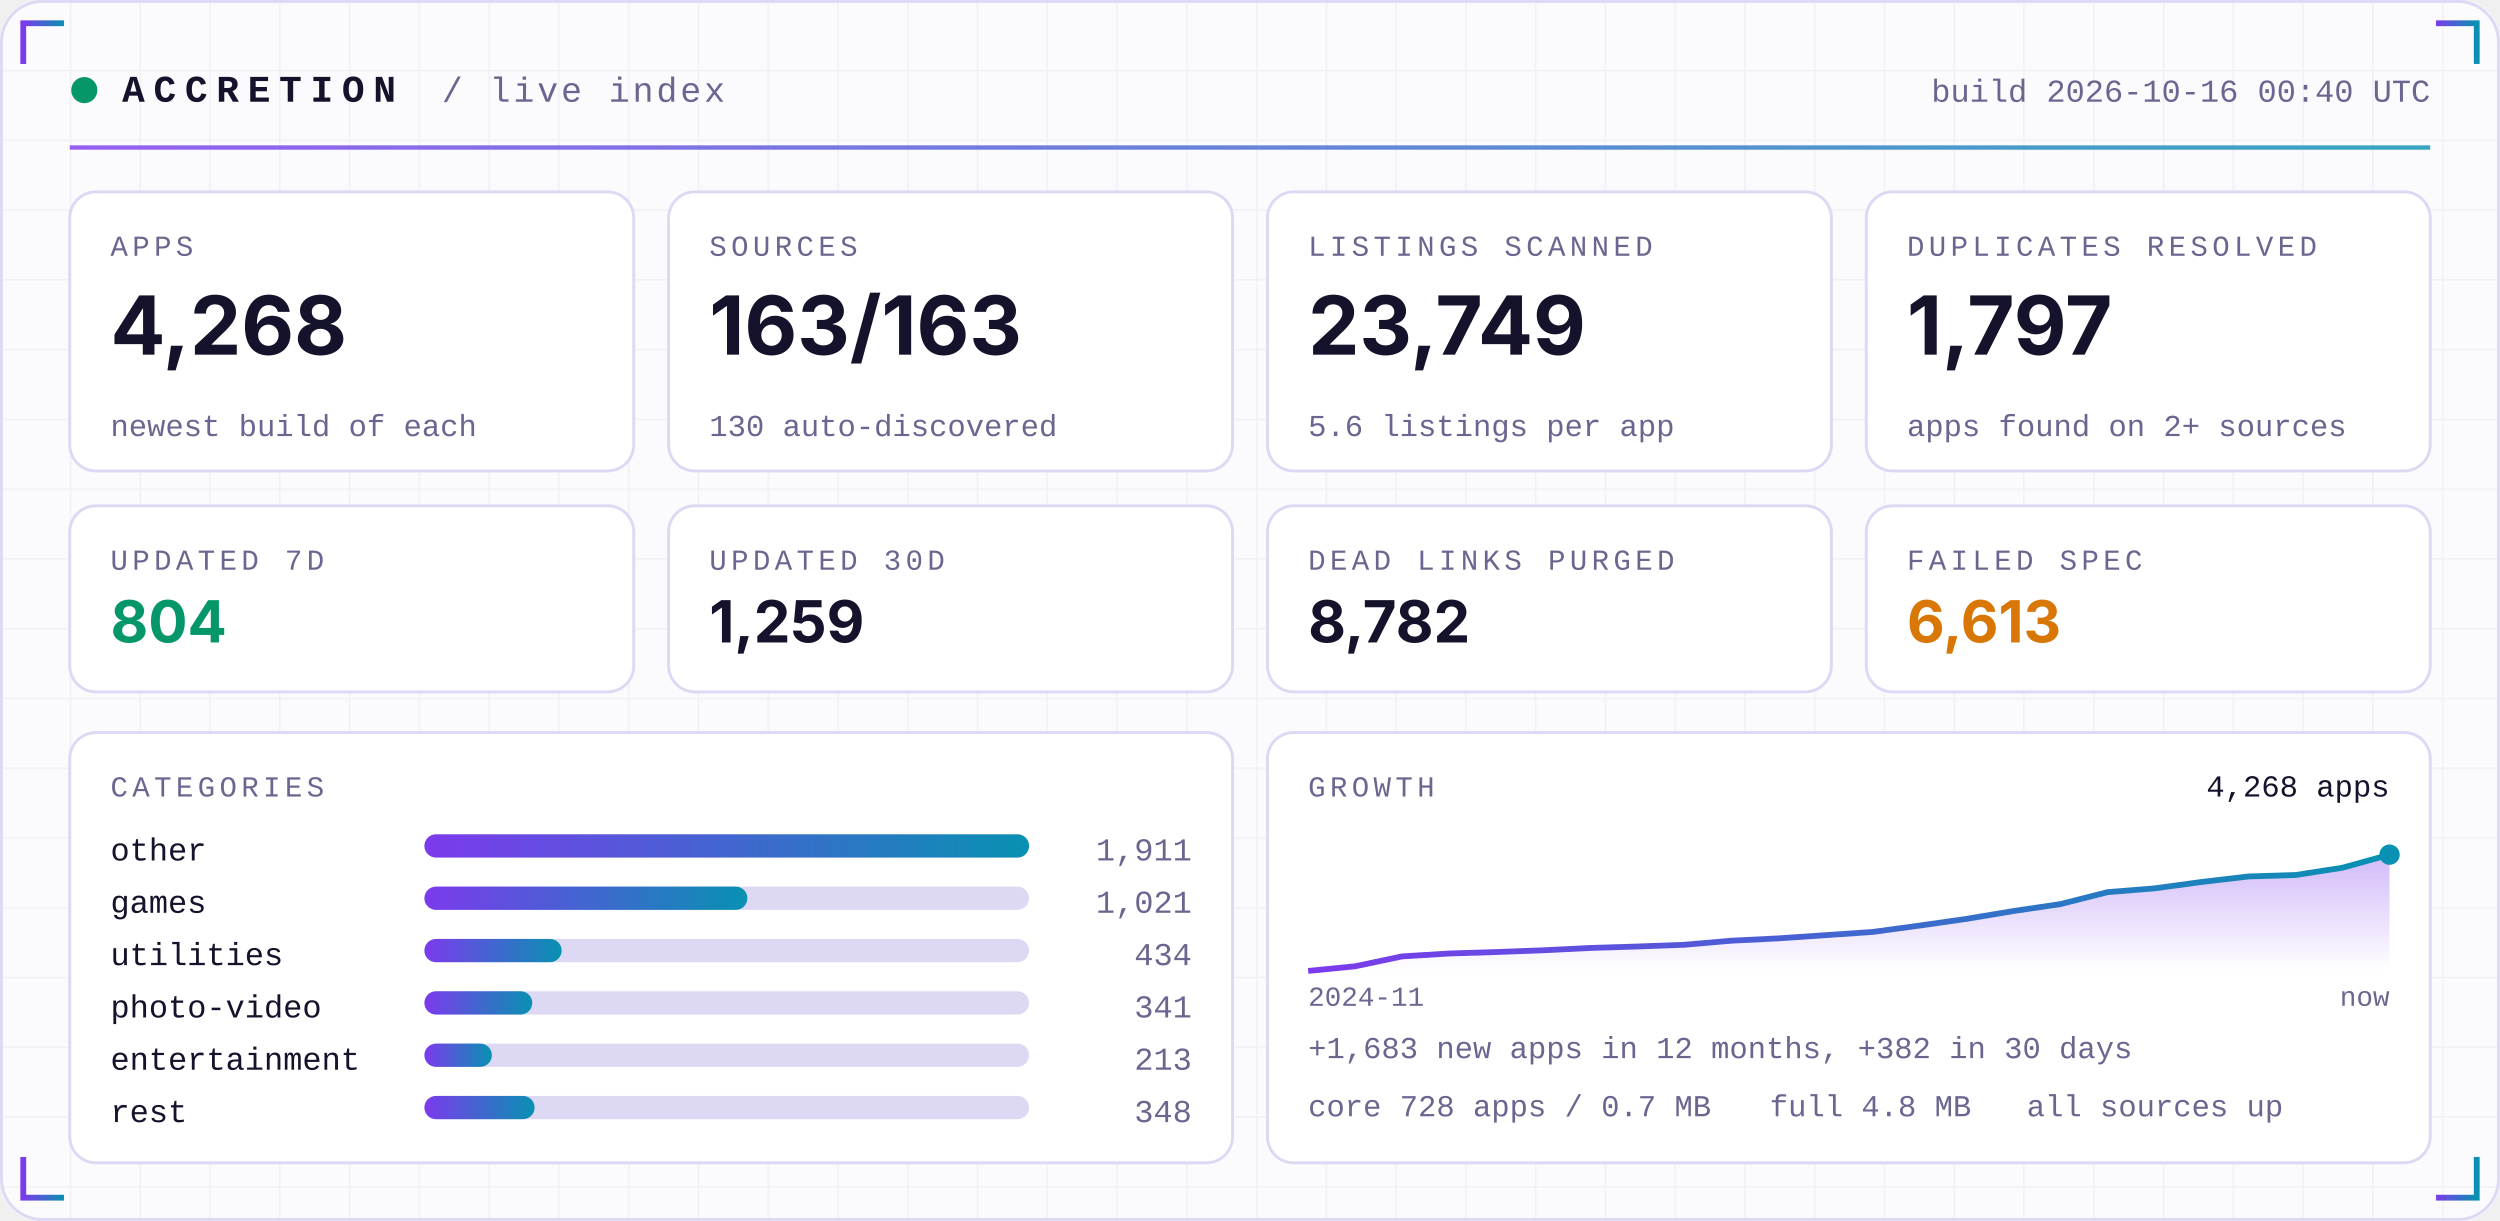
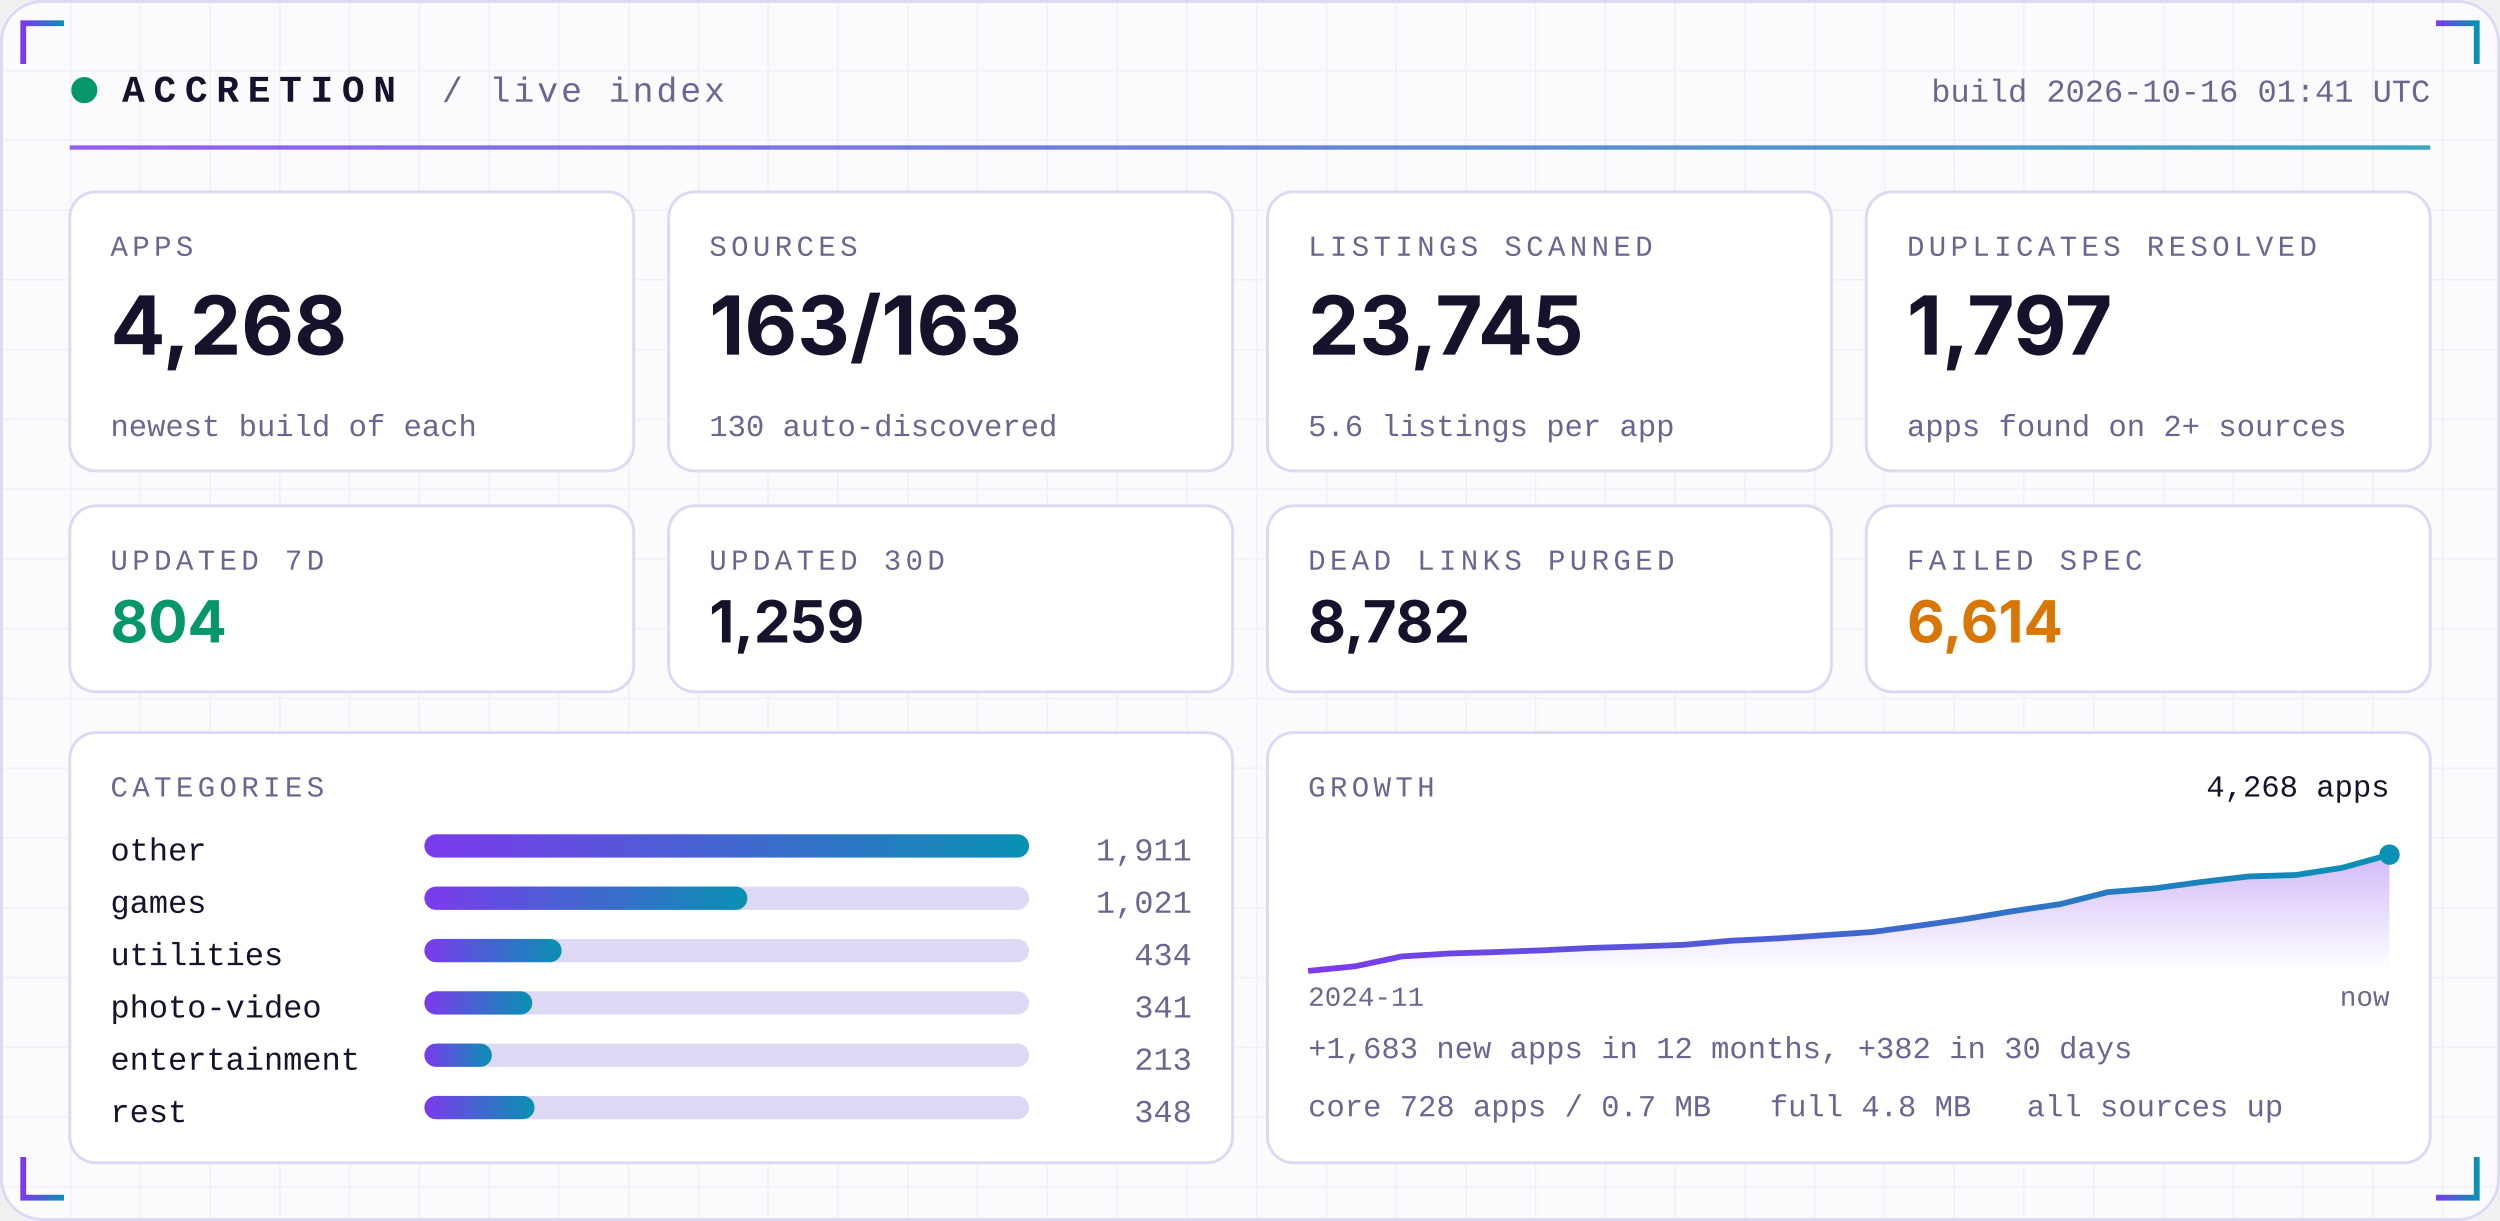
<svg xmlns="http://www.w3.org/2000/svg" width="860" height="420" viewBox="0 0 860 420" role="img">
  <defs>
    <linearGradient id="acc" x1="0" x2="1">
      <stop offset="0" stop-color="#7C3AED" />
      <stop offset="1" stop-color="#0891B2" />
    </linearGradient>
    <linearGradient id="area" x1="0" x2="0" y1="0" y2="1">
      <stop offset="0" stop-color="#7C3AED" stop-opacity="0.35" />
      <stop offset="1" stop-color="#7C3AED" stop-opacity="0" />
    </linearGradient>
    <pattern id="grid" width="24" height="24" patternUnits="userSpaceOnUse">
      <path d="M24 0H0V24" fill="none" stroke="#1E1B4B" stroke-opacity="0.05" />
    </pattern>
  </defs>
  <rect width="860" height="420" rx="14" fill="#FBFBFE" />
  <rect width="860" height="420" rx="14" fill="url(#grid)" />
  <rect x="0.5" y="0.5" width="859" height="419" rx="14" fill="none" stroke="#DDD8F3" />
  <path d="M8 22 V8 H22" stroke="url(#acc)" stroke-width="2" fill="none" />
  <path d="M852 22 V8 H838" stroke="url(#acc)" stroke-width="2" fill="none" />
  <path d="M8 398 V412 H22" stroke="url(#acc)" stroke-width="2" fill="none" />
  <path d="M852 398 V412 H838" stroke="url(#acc)" stroke-width="2" fill="none" />
  <circle cx="29" cy="31" r="4.5" fill="#059669">
    <animate attributeName="opacity" values="1;0.25;1" dur="2.4s" repeatCount="indefinite" />
  </circle>
  <text x="42" y="35" font-family="ui-monospace,SFMono-Regular,Menlo,Consolas,'Liberation Mono',monospace" font-size="13" font-weight="700" fill="#15122B" text-anchor="start" letter-spacing="3">ACCRETION</text>
  <text x="152" y="35" font-family="ui-monospace,SFMono-Regular,Menlo,Consolas,'Liberation Mono',monospace" font-size="12" font-weight="400" fill="#6A6690" text-anchor="start" letter-spacing="1">/ live index</text>
-   <text x="836" y="35" font-family="ui-monospace,SFMono-Regular,Menlo,Consolas,'Liberation Mono',monospace" font-size="11" font-weight="400" fill="#6A6690" text-anchor="end" letter-spacing="0">build 2026-10-16 00:40 UTC</text>
+   <text x="836" y="35" font-family="ui-monospace,SFMono-Regular,Menlo,Consolas,'Liberation Mono',monospace" font-size="11" font-weight="400" fill="#6A6690" text-anchor="end" letter-spacing="0">build 2026-10-16 01:41 UTC</text>
  <rect x="24" y="50" width="812" height="1.5" fill="url(#acc)" opacity="0.8" />
  <rect x="24.0" y="66" width="194.0" height="96" rx="9" fill="#FFFFFF" stroke="#DDD8F3" />
  <text x="38.0" y="88" font-family="ui-monospace,SFMono-Regular,Menlo,Consolas,'Liberation Mono',monospace" font-size="10" font-weight="400" fill="#6A6690" text-anchor="start" letter-spacing="1.5">APPS</text>
  <text x="38.0" y="122" font-family="-apple-system,BlinkMacSystemFont,'Segoe UI',Inter,Helvetica,Arial,sans-serif" font-size="28" font-weight="700" fill="#15122B" text-anchor="start" letter-spacing="0">4,268</text>
  <text x="38.0" y="150" font-family="ui-monospace,SFMono-Regular,Menlo,Consolas,'Liberation Mono',monospace" font-size="10.5" font-weight="400" fill="#6A6690" text-anchor="start" letter-spacing="0">newest build of each</text>
  <rect x="230.0" y="66" width="194.0" height="96" rx="9" fill="#FFFFFF" stroke="#DDD8F3" />
  <text x="244.0" y="88" font-family="ui-monospace,SFMono-Regular,Menlo,Consolas,'Liberation Mono',monospace" font-size="10" font-weight="400" fill="#6A6690" text-anchor="start" letter-spacing="1.5">SOURCES</text>
  <text x="244.0" y="122" font-family="-apple-system,BlinkMacSystemFont,'Segoe UI',Inter,Helvetica,Arial,sans-serif" font-size="28" font-weight="700" fill="#15122B" text-anchor="start" letter-spacing="0">163/163</text>
  <text x="244.0" y="150" font-family="ui-monospace,SFMono-Regular,Menlo,Consolas,'Liberation Mono',monospace" font-size="10.5" font-weight="400" fill="#6A6690" text-anchor="start" letter-spacing="0">130 auto-discovered</text>
  <rect x="436.0" y="66" width="194.0" height="96" rx="9" fill="#FFFFFF" stroke="#DDD8F3" />
  <text x="450.0" y="88" font-family="ui-monospace,SFMono-Regular,Menlo,Consolas,'Liberation Mono',monospace" font-size="10" font-weight="400" fill="#6A6690" text-anchor="start" letter-spacing="1.5">LISTINGS SCANNED</text>
-   <text x="450.0" y="122" font-family="-apple-system,BlinkMacSystemFont,'Segoe UI',Inter,Helvetica,Arial,sans-serif" font-size="28" font-weight="700" fill="#15122B" text-anchor="start" letter-spacing="0">23,749</text>
+   <text x="450.0" y="122" font-family="-apple-system,BlinkMacSystemFont,'Segoe UI',Inter,Helvetica,Arial,sans-serif" font-size="28" font-weight="700" fill="#15122B" text-anchor="start" letter-spacing="0">23,745</text>
  <text x="450.0" y="150" font-family="ui-monospace,SFMono-Regular,Menlo,Consolas,'Liberation Mono',monospace" font-size="10.5" font-weight="400" fill="#6A6690" text-anchor="start" letter-spacing="0">5.6 listings per app</text>
  <rect x="642.0" y="66" width="194.0" height="96" rx="9" fill="#FFFFFF" stroke="#DDD8F3" />
  <text x="656.0" y="88" font-family="ui-monospace,SFMono-Regular,Menlo,Consolas,'Liberation Mono',monospace" font-size="10" font-weight="400" fill="#6A6690" text-anchor="start" letter-spacing="1.5">DUPLICATES RESOLVED</text>
  <text x="656.0" y="122" font-family="-apple-system,BlinkMacSystemFont,'Segoe UI',Inter,Helvetica,Arial,sans-serif" font-size="28" font-weight="700" fill="#15122B" text-anchor="start" letter-spacing="0">1,797</text>
  <text x="656.0" y="150" font-family="ui-monospace,SFMono-Regular,Menlo,Consolas,'Liberation Mono',monospace" font-size="10.5" font-weight="400" fill="#6A6690" text-anchor="start" letter-spacing="0">apps found on 2+ sources</text>
  <rect x="24.0" y="174" width="194.0" height="64" rx="9" fill="#FFFFFF" stroke="#DDD8F3" />
  <text x="38.0" y="196" font-family="ui-monospace,SFMono-Regular,Menlo,Consolas,'Liberation Mono',monospace" font-size="10" font-weight="400" fill="#6A6690" text-anchor="start" letter-spacing="1.5">UPDATED 7D</text>
  <text x="38.0" y="221" font-family="-apple-system,BlinkMacSystemFont,'Segoe UI',Inter,Helvetica,Arial,sans-serif" font-size="20" font-weight="700" fill="#059669" text-anchor="start" letter-spacing="0">804</text>
  <rect x="230.0" y="174" width="194.0" height="64" rx="9" fill="#FFFFFF" stroke="#DDD8F3" />
  <text x="244.0" y="196" font-family="ui-monospace,SFMono-Regular,Menlo,Consolas,'Liberation Mono',monospace" font-size="10" font-weight="400" fill="#6A6690" text-anchor="start" letter-spacing="1.5">UPDATED 30D</text>
  <text x="244.0" y="221" font-family="-apple-system,BlinkMacSystemFont,'Segoe UI',Inter,Helvetica,Arial,sans-serif" font-size="20" font-weight="700" fill="#15122B" text-anchor="start" letter-spacing="0">1,259</text>
  <rect x="436.0" y="174" width="194.0" height="64" rx="9" fill="#FFFFFF" stroke="#DDD8F3" />
  <text x="450.0" y="196" font-family="ui-monospace,SFMono-Regular,Menlo,Consolas,'Liberation Mono',monospace" font-size="10" font-weight="400" fill="#6A6690" text-anchor="start" letter-spacing="1.5">DEAD LINKS PURGED</text>
  <text x="450.0" y="221" font-family="-apple-system,BlinkMacSystemFont,'Segoe UI',Inter,Helvetica,Arial,sans-serif" font-size="20" font-weight="700" fill="#15122B" text-anchor="start" letter-spacing="0">8,782</text>
  <rect x="642.0" y="174" width="194.0" height="64" rx="9" fill="#FFFFFF" stroke="#DDD8F3" />
  <text x="656.0" y="196" font-family="ui-monospace,SFMono-Regular,Menlo,Consolas,'Liberation Mono',monospace" font-size="10" font-weight="400" fill="#6A6690" text-anchor="start" letter-spacing="1.5">FAILED SPEC</text>
-   <text x="656.0" y="221" font-family="-apple-system,BlinkMacSystemFont,'Segoe UI',Inter,Helvetica,Arial,sans-serif" font-size="20" font-weight="700" fill="#D97706" text-anchor="start" letter-spacing="0">6,613</text>
+   <text x="656.0" y="221" font-family="-apple-system,BlinkMacSystemFont,'Segoe UI',Inter,Helvetica,Arial,sans-serif" font-size="20" font-weight="700" fill="#D97706" text-anchor="start" letter-spacing="0">6,614</text>
  <rect x="24" y="252" width="400.0" height="148" rx="9" fill="#FFFFFF" stroke="#DDD8F3" />
  <rect x="436.0" y="252" width="400.0" height="148" rx="9" fill="#FFFFFF" stroke="#DDD8F3" />
  <text x="38" y="274" font-family="ui-monospace,SFMono-Regular,Menlo,Consolas,'Liberation Mono',monospace" font-size="10" font-weight="400" fill="#6A6690" text-anchor="start" letter-spacing="1.5">CATEGORIES</text>
  <text x="38" y="296" font-family="ui-monospace,SFMono-Regular,Menlo,Consolas,'Liberation Mono',monospace" font-size="11" font-weight="400" fill="#15122B" text-anchor="start" letter-spacing="0">other</text>
  <rect x="146" y="287" width="208.0" height="8" rx="4" fill="#DDD8F3" />
  <rect x="146" y="287" width="208.0" height="8" rx="4" fill="url(#acc)" />
  <text x="410.0" y="296" font-family="ui-monospace,SFMono-Regular,Menlo,Consolas,'Liberation Mono',monospace" font-size="11" font-weight="400" fill="#6A6690" text-anchor="end" letter-spacing="0">1,911</text>
  <text x="38" y="314" font-family="ui-monospace,SFMono-Regular,Menlo,Consolas,'Liberation Mono',monospace" font-size="11" font-weight="400" fill="#15122B" text-anchor="start" letter-spacing="0">games</text>
  <rect x="146" y="305" width="208.0" height="8" rx="4" fill="#DDD8F3" />
  <rect x="146" y="305" width="111.1" height="8" rx="4" fill="url(#acc)" />
  <text x="410.0" y="314" font-family="ui-monospace,SFMono-Regular,Menlo,Consolas,'Liberation Mono',monospace" font-size="11" font-weight="400" fill="#6A6690" text-anchor="end" letter-spacing="0">1,021</text>
  <text x="38" y="332" font-family="ui-monospace,SFMono-Regular,Menlo,Consolas,'Liberation Mono',monospace" font-size="11" font-weight="400" fill="#15122B" text-anchor="start" letter-spacing="0">utilities</text>
  <rect x="146" y="323" width="208.0" height="8" rx="4" fill="#DDD8F3" />
  <rect x="146" y="323" width="47.2" height="8" rx="4" fill="url(#acc)" />
  <text x="410.0" y="332" font-family="ui-monospace,SFMono-Regular,Menlo,Consolas,'Liberation Mono',monospace" font-size="11" font-weight="400" fill="#6A6690" text-anchor="end" letter-spacing="0">434</text>
  <text x="38" y="350" font-family="ui-monospace,SFMono-Regular,Menlo,Consolas,'Liberation Mono',monospace" font-size="11" font-weight="400" fill="#15122B" text-anchor="start" letter-spacing="0">photo-video</text>
  <rect x="146" y="341" width="208.0" height="8" rx="4" fill="#DDD8F3" />
  <rect x="146" y="341" width="37.1" height="8" rx="4" fill="url(#acc)" />
  <text x="410.0" y="350" font-family="ui-monospace,SFMono-Regular,Menlo,Consolas,'Liberation Mono',monospace" font-size="11" font-weight="400" fill="#6A6690" text-anchor="end" letter-spacing="0">341</text>
  <text x="38" y="368" font-family="ui-monospace,SFMono-Regular,Menlo,Consolas,'Liberation Mono',monospace" font-size="11" font-weight="400" fill="#15122B" text-anchor="start" letter-spacing="0">entertainment</text>
  <rect x="146" y="359" width="208.0" height="8" rx="4" fill="#DDD8F3" />
  <rect x="146" y="359" width="23.2" height="8" rx="4" fill="url(#acc)" />
  <text x="410.0" y="368" font-family="ui-monospace,SFMono-Regular,Menlo,Consolas,'Liberation Mono',monospace" font-size="11" font-weight="400" fill="#6A6690" text-anchor="end" letter-spacing="0">213</text>
  <text x="38" y="386" font-family="ui-monospace,SFMono-Regular,Menlo,Consolas,'Liberation Mono',monospace" font-size="11" font-weight="400" fill="#15122B" text-anchor="start" letter-spacing="0">rest</text>
  <rect x="146" y="377" width="208.0" height="8" rx="4" fill="#DDD8F3" />
  <rect x="146" y="377" width="37.9" height="8" rx="4" fill="url(#acc)" />
  <text x="410.0" y="386" font-family="ui-monospace,SFMono-Regular,Menlo,Consolas,'Liberation Mono',monospace" font-size="11" font-weight="400" fill="#6A6690" text-anchor="end" letter-spacing="0">348</text>
  <text x="450.0" y="274" font-family="ui-monospace,SFMono-Regular,Menlo,Consolas,'Liberation Mono',monospace" font-size="10" font-weight="400" fill="#6A6690" text-anchor="start" letter-spacing="1.5">GROWTH</text>
  <polygon points="450.0,334 450.0,334.0 466.2,332.4 482.3,329.0 498.5,328.0 514.7,327.5 530.9,326.9 547.0,326.1 563.2,325.6 579.4,325.0 595.6,323.6 611.7,322.8 627.9,321.7 644.1,320.6 660.3,318.4 676.4,316.1 692.6,313.4 708.8,311.0 725.0,306.9 741.1,305.6 757.3,303.4 773.5,301.5 789.7,301.0 805.8,298.5 822.0,294.0 822.0,334" fill="url(#area)" />
  <polyline points="450.0,334.0 466.2,332.4 482.3,329.0 498.5,328.0 514.7,327.5 530.9,326.9 547.0,326.1 563.2,325.6 579.4,325.0 595.6,323.6 611.7,322.8 627.9,321.7 644.1,320.6 660.3,318.4 676.4,316.1 692.6,313.4 708.8,311.0 725.0,306.9 741.1,305.6 757.3,303.4 773.5,301.5 789.7,301.0 805.8,298.5 822.0,294.0" fill="none" stroke="url(#acc)" stroke-width="2" stroke-linejoin="round" />
  <circle cx="822.0" cy="294.0" r="3.5" fill="#0891B2" />
  <text x="822.0" y="274" font-family="ui-monospace,SFMono-Regular,Menlo,Consolas,'Liberation Mono',monospace" font-size="10.5" font-weight="400" fill="#15122B" text-anchor="end" letter-spacing="0">4,268 apps</text>
  <text x="450.0" y="346" font-family="ui-monospace,SFMono-Regular,Menlo,Consolas,'Liberation Mono',monospace" font-size="9.5" font-weight="400" fill="#6A6690" text-anchor="start" letter-spacing="0">2024-11</text>
  <text x="822.0" y="346" font-family="ui-monospace,SFMono-Regular,Menlo,Consolas,'Liberation Mono',monospace" font-size="9.5" font-weight="400" fill="#6A6690" text-anchor="end" letter-spacing="0">now</text>
  <text x="450.0" y="364" font-family="ui-monospace,SFMono-Regular,Menlo,Consolas,'Liberation Mono',monospace" font-size="10.5" font-weight="400" fill="#6A6690" text-anchor="start" letter-spacing="0">+1,683 new apps in 12 months, +382 in 30 days</text>
  <text x="450.0" y="384" font-family="ui-monospace,SFMono-Regular,Menlo,Consolas,'Liberation Mono',monospace" font-size="10.5" font-weight="400" fill="#6A6690" text-anchor="start" letter-spacing="0">core 728 apps / 0.7 MB</text>
  <text x="608.8" y="384" font-family="ui-monospace,SFMono-Regular,Menlo,Consolas,'Liberation Mono',monospace" font-size="10.5" font-weight="400" fill="#6A6690" text-anchor="start" letter-spacing="0">full 4.8 MB</text>
  <text x="697.2" y="384" font-family="ui-monospace,SFMono-Regular,Menlo,Consolas,'Liberation Mono',monospace" font-size="10.5" font-weight="400" fill="#6A6690" text-anchor="start" letter-spacing="0">all sources up</text>
</svg>
